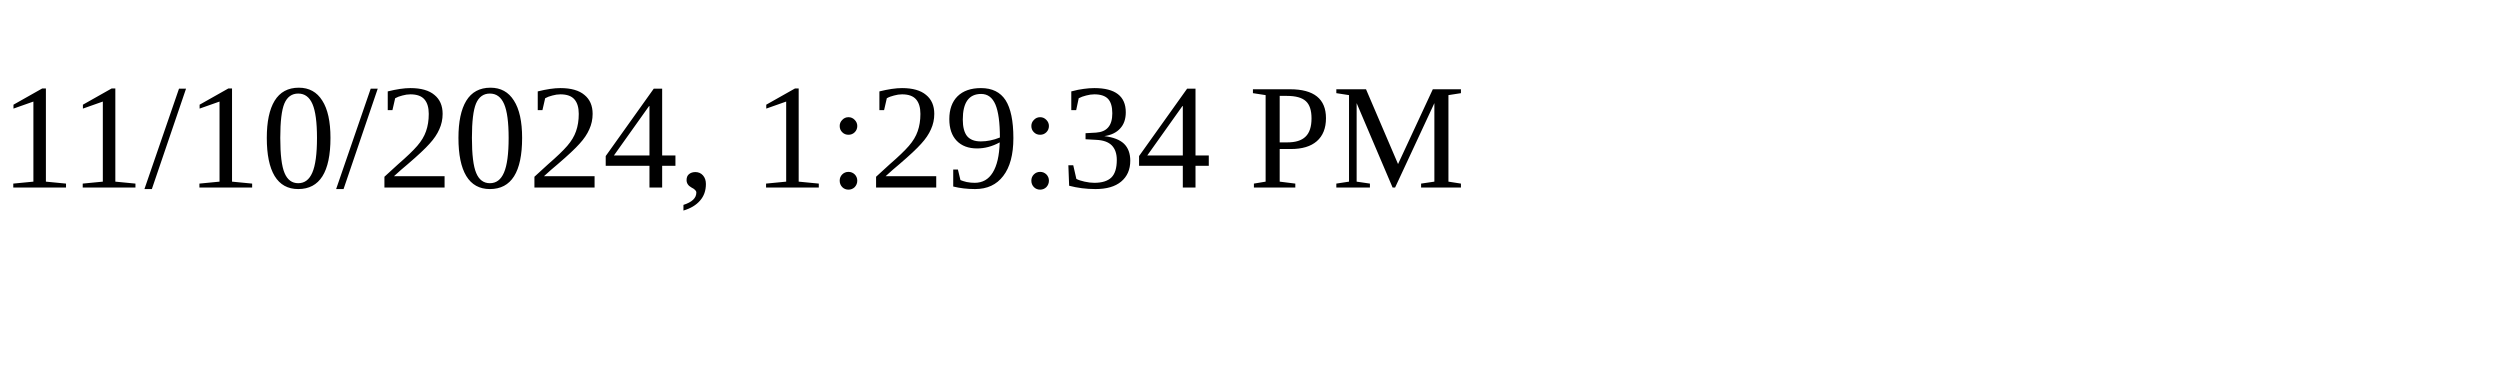
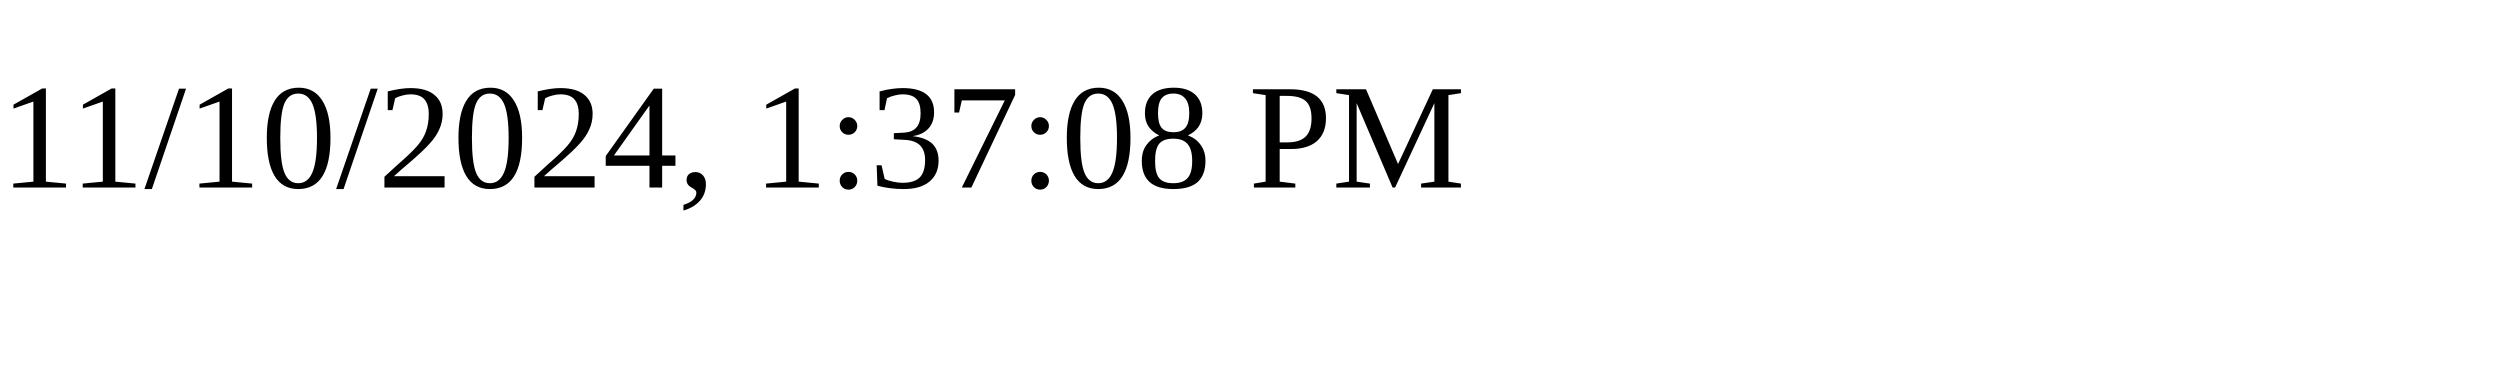
<svg xmlns="http://www.w3.org/2000/svg" height="30" width="200">
-   <text x="0" y="15">11/10/2024, 1:29:34 PM</text>
+   <text x="0" y="15">11/10/2024, 1:37:08 PM</text>
</svg>
